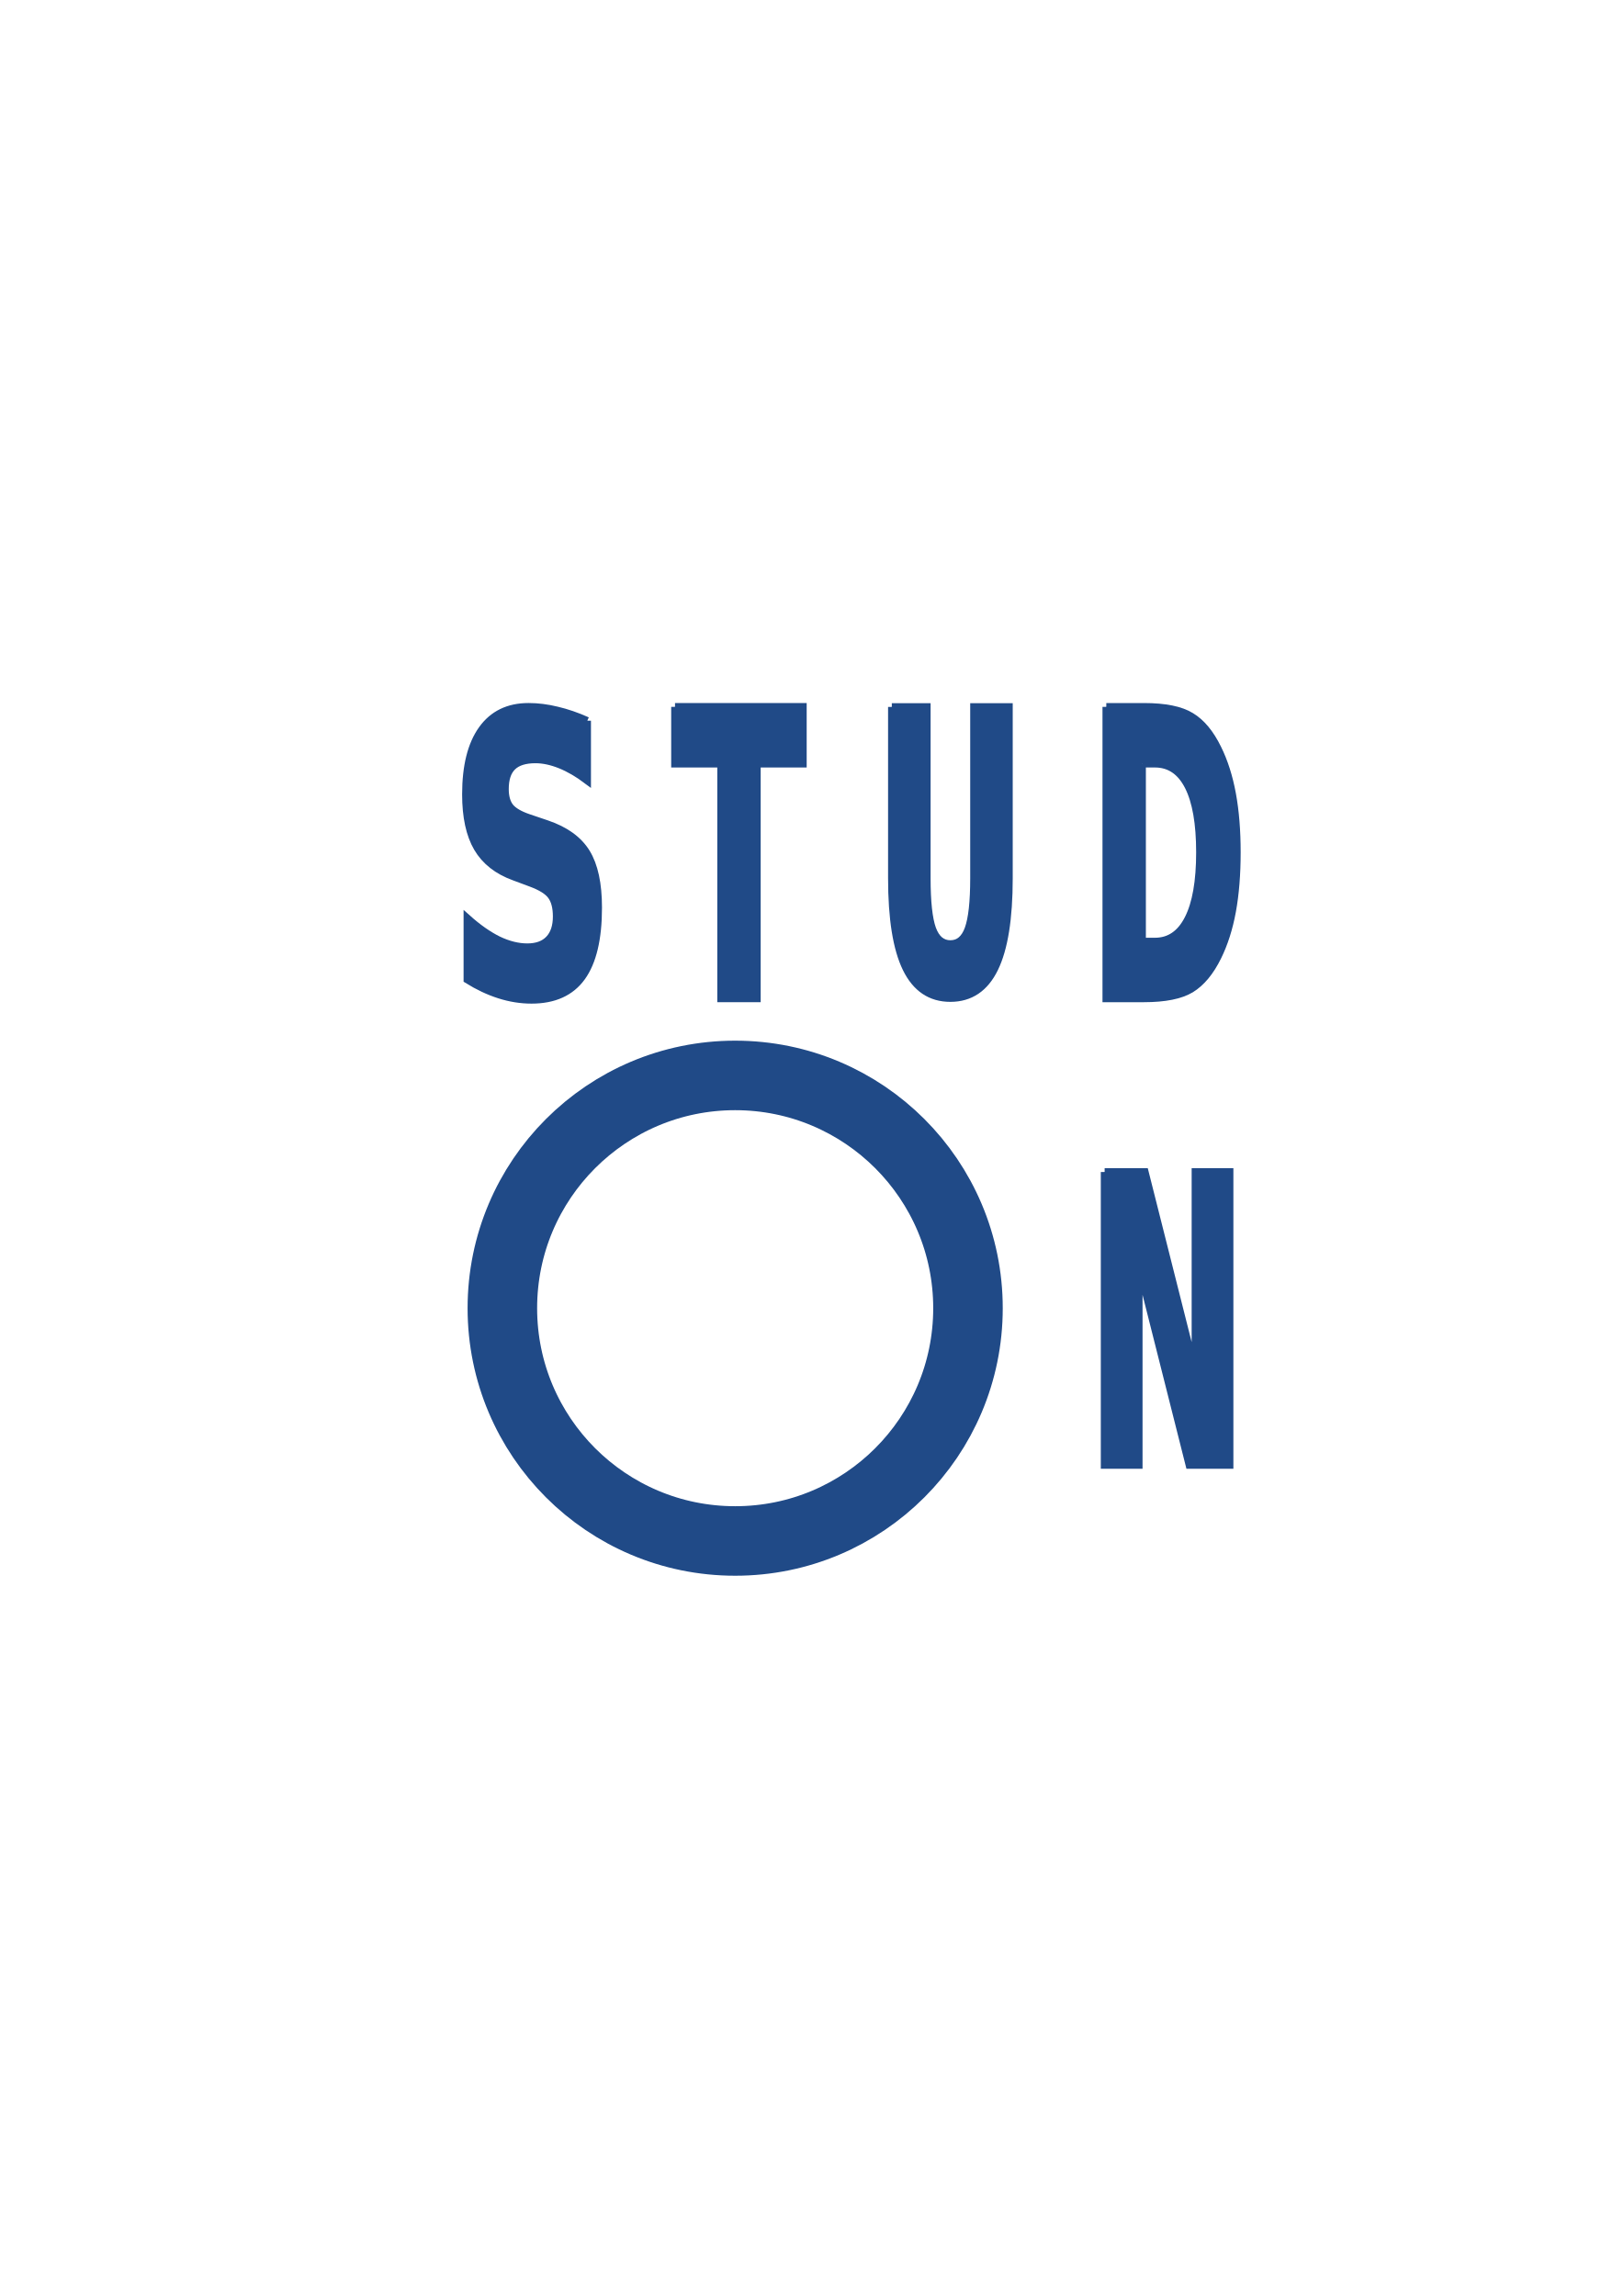
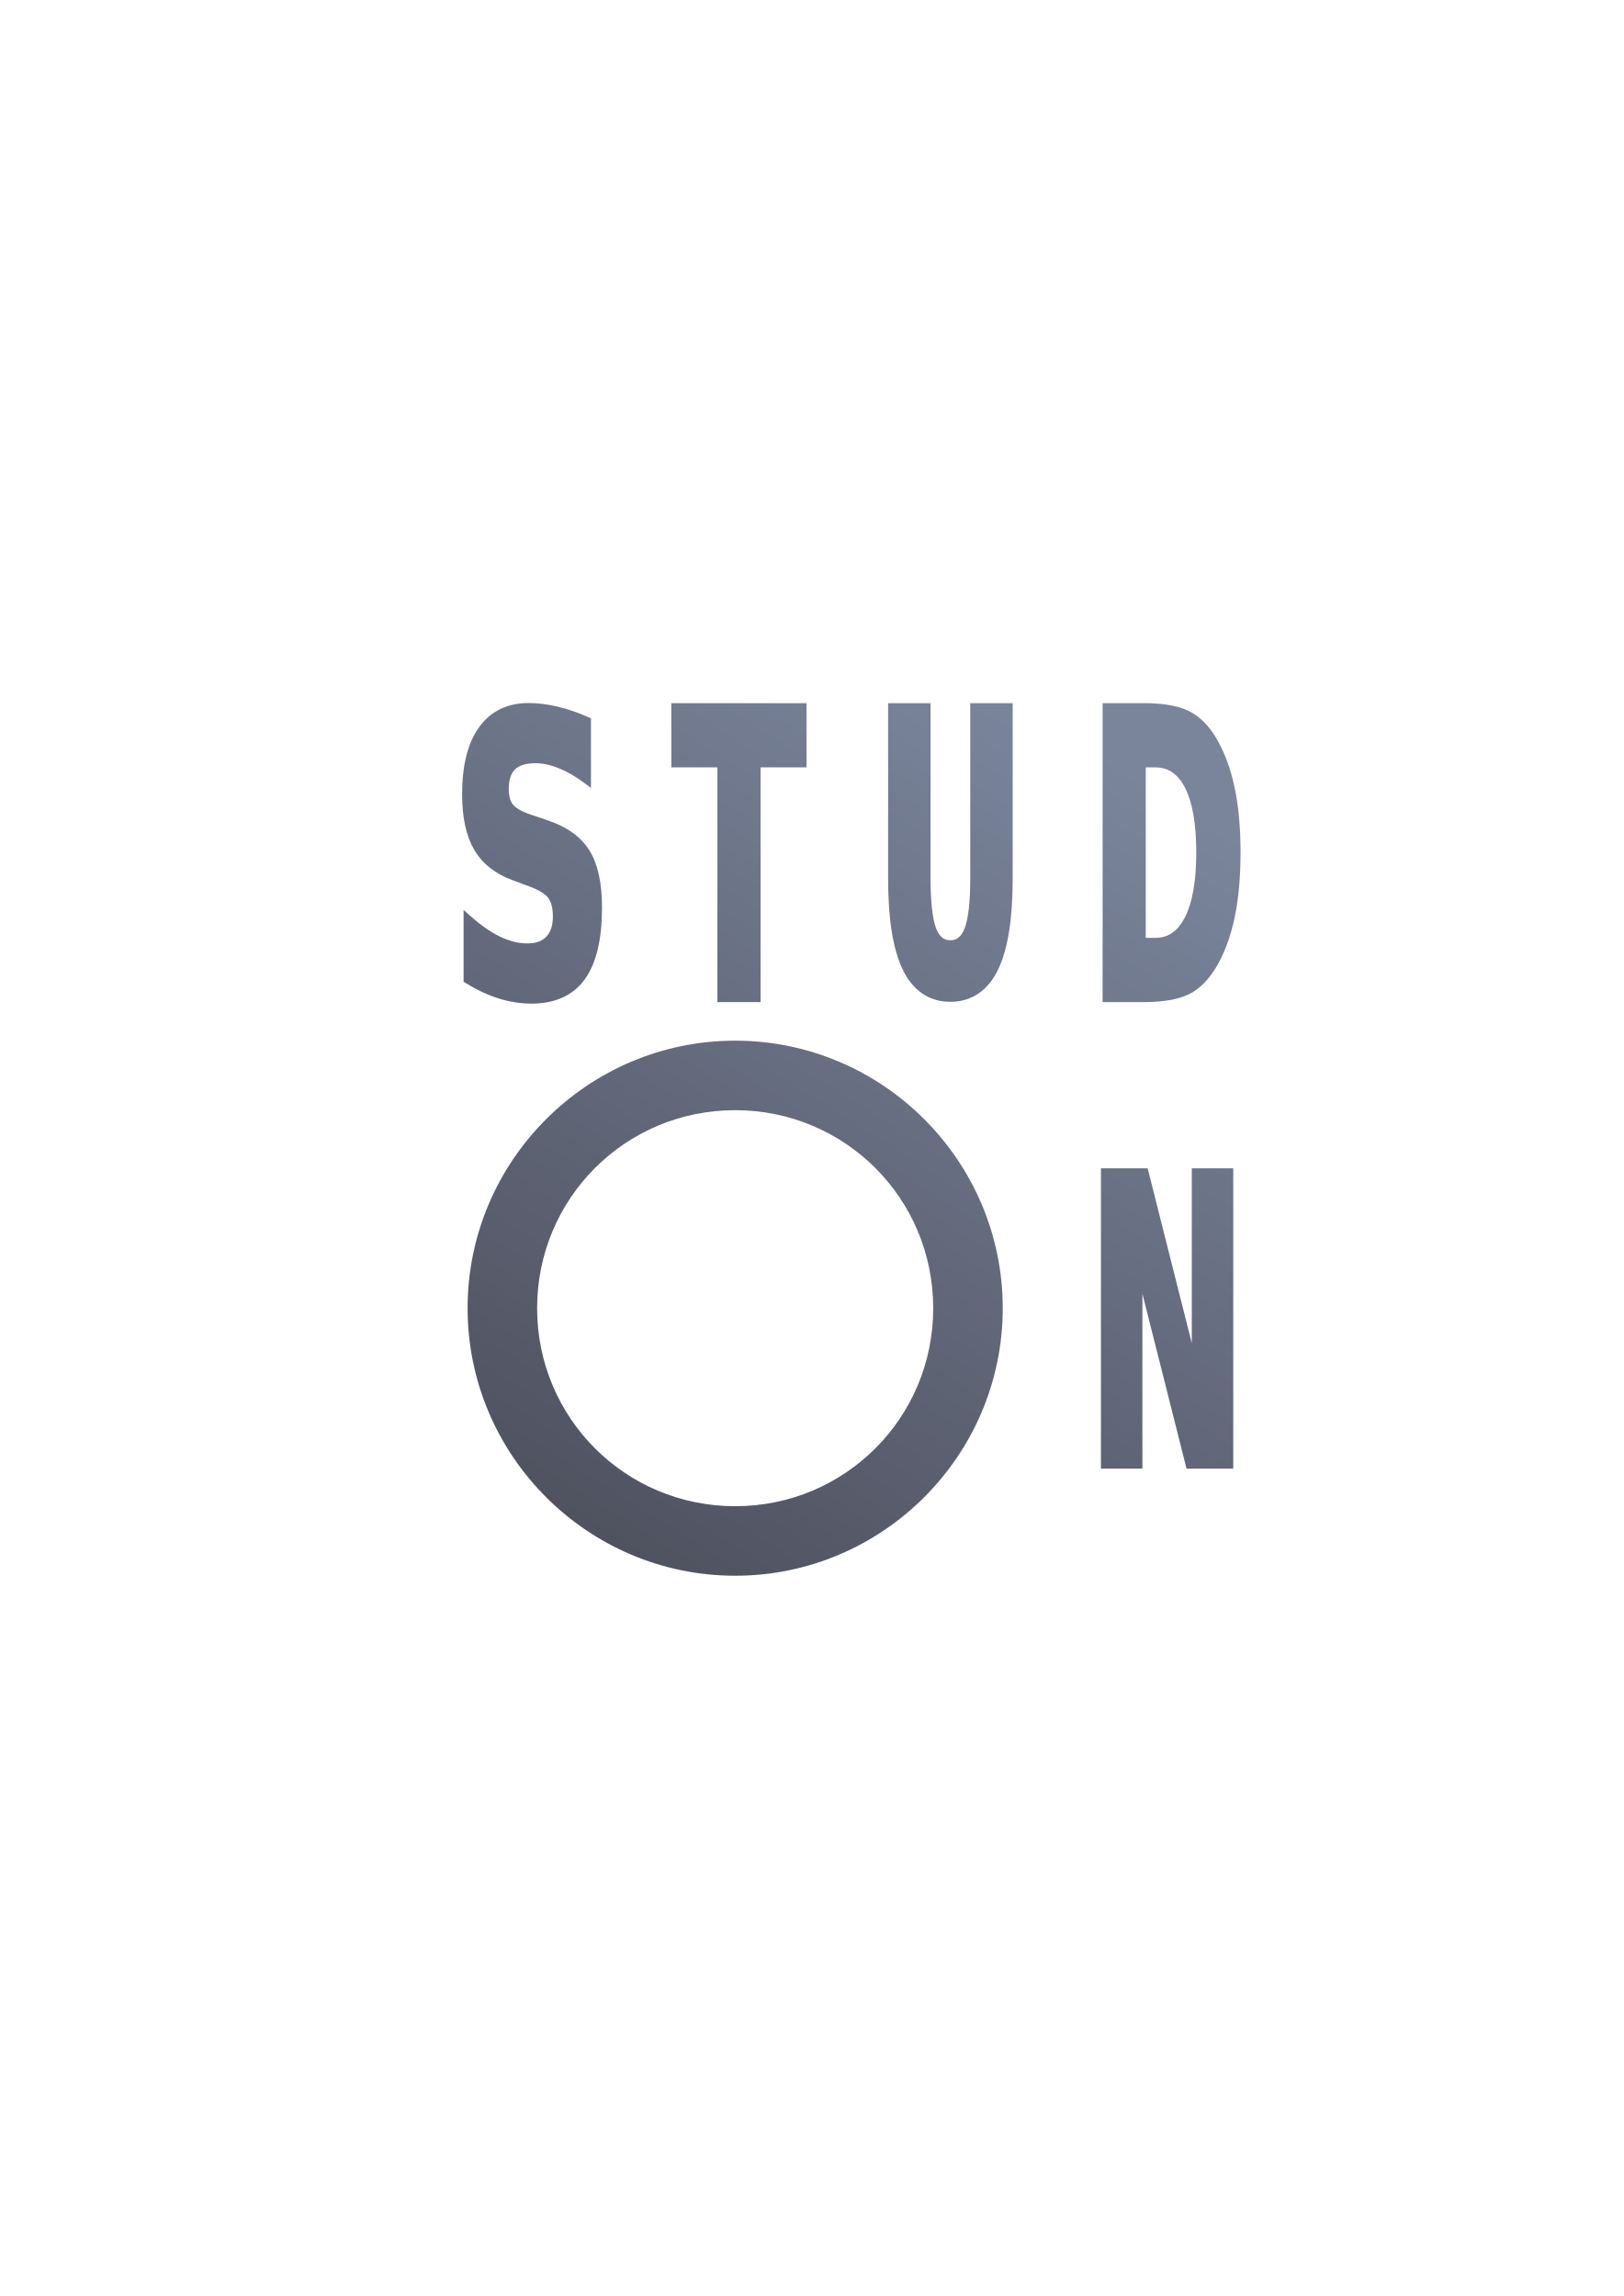
- <svg xmlns="http://www.w3.org/2000/svg" width="210mm" height="297mm" viewBox="0 0 744.094 1052.362" id="svg2" version="1.1">
-   <defs id="defs4" />
+ <svg xmlns="http://www.w3.org/2000/svg" xmlns:xlink="http://www.w3.org/1999/xlink" width="210mm" height="297mm" viewBox="0 0 744.094 1052.362" id="svg2" version="1.1">
+   <defs id="defs4">
+     <linearGradient id="linearGradient4182">
+       <stop style="stop-color:#4e505d;stop-opacity:1;" offset="0" id="stop4184" />
+       <stop style="stop-color:#7a859c;stop-opacity:1" offset="1" id="stop4186" />
+     </linearGradient>
+     <linearGradient xlink:href="#linearGradient4182" id="linearGradient4188" x1="272" y1="722.362" x2="509" y2="345.362" gradientUnits="userSpaceOnUse" />
+   </defs>
  <g id="layer1">
-     <rect style="opacity:1;fill:none;fill-opacity:1;stroke:none;stroke-width:23;stroke-linecap:butt;stroke-linejoin:round;stroke-miterlimit:4;stroke-dasharray:none;stroke-opacity:1" id="rect4160" width="400" height="400" x="190" y="322.362" />
-     <g id="g4155">
-       <path d="m 269.129,330.342 0,27.416 c -4.226,-3.181 -8.349,-5.581 -12.369,-7.201 -4.02,-1.619 -7.817,-2.429 -11.39,-2.429 -4.742,0 -8.246,1.099 -10.514,3.297 -2.268,2.198 -3.402,5.611 -3.402,10.238 0,3.47 0.756,6.189 2.268,8.155 1.546,1.909 4.329,3.557 8.349,4.945 l 8.452,2.863 c 8.555,2.892 14.637,7.288 18.245,13.188 3.608,5.9 5.411,14.287 5.412,25.16 -1.1e-4,14.286 -2.525,24.929 -7.576,31.927 -5.017,6.941 -12.696,10.411 -23.038,10.411 -4.879,0 -9.775,-0.78 -14.688,-2.342 -4.913,-1.562 -9.827,-3.875 -14.74,-6.941 l 0,-28.197 c 4.913,4.396 9.655,7.722 14.225,9.977 4.604,2.198 9.036,3.297 13.297,3.297 4.329,0 7.645,-1.214 9.947,-3.644 2.302,-2.429 3.453,-5.9 3.453,-10.411 0,-4.049 -0.791,-7.172 -2.371,-9.37 -1.546,-2.198 -4.656,-4.164 -9.328,-5.9 l -7.679,-2.863 c -7.696,-2.776 -13.331,-7.201 -16.905,-13.274 -3.539,-6.073 -5.308,-14.257 -5.308,-24.553 0,-12.898 2.474,-22.818 7.422,-29.759 4.948,-6.941 12.06,-10.411 21.337,-10.411 4.226,1.3e-4 8.573,0.549 13.039,1.648 4.467,1.041 9.088,2.632 13.864,4.772" style="font-style:normal;font-weight:bold;font-size:12px;line-height:125%;font-family:Sans;-inkscape-font-specification:'Sans Bold';letter-spacing:0px;word-spacing:0px;fill:#204a87;fill-opacity:1;stroke:#204a87;stroke-width:3.384" id="path3015" />
-       <path d="m 309.335,323.983 58.593,0 0,26.044 -21.078,0 0,107.578 -16.394,0 0,-107.578 -21.121,0 0,-26.044" style="font-style:normal;font-weight:bold;font-size:12px;line-height:125%;font-family:Sans;-inkscape-font-specification:'Sans Bold';letter-spacing:0px;word-spacing:0px;fill:#204a87;fill-opacity:1;stroke:#204a87;stroke-width:3.491" id="path3017" />
-       <path d="m 408.689,324.005 16.065,0 0,78.495 c -9e-5,10.817 0.835,18.564 2.504,23.242 1.697,4.619 4.451,6.929 8.262,6.929 3.839,0 6.593,-2.31 8.262,-6.929 1.697,-4.678 2.545,-12.425 2.545,-23.242 l 0,-78.495 16.065,0 0,78.495 c -7e-5,18.535 -2.212,32.334 -6.635,41.396 -4.423,9.063 -11.169,13.594 -20.238,13.594 -9.041,0 -15.773,-4.531 -20.196,-13.594 -4.423,-9.063 -6.635,-22.861 -6.635,-41.396 l 0,-78.495" style="font-style:normal;font-weight:bold;font-size:12px;line-height:125%;font-family:Sans;-inkscape-font-specification:'Sans Bold';letter-spacing:0px;word-spacing:0px;fill:#204a87;fill-opacity:1;stroke:#204a87;stroke-width:3.421" id="path3019" />
-       <path d="m 523.376,350.027 0,81.533 5.876,0 c 6.7,0 11.809,-3.49 15.33,-10.471 3.548,-6.981 5.323,-17.124 5.323,-30.429 -8e-5,-13.246 -1.76,-23.329 -5.28,-30.251 -3.52,-6.921 -8.644,-10.382 -15.372,-10.382 l -5.876,0 m -16.394,-26.044 17.288,0 c 9.652,1.4e-4 16.834,1.462 21.547,4.385 4.741,2.864 8.8,7.757 12.179,14.678 2.981,6.026 5.195,12.978 6.643,20.853 1.448,7.876 2.172,16.796 2.172,26.76 -7e-5,10.084 -0.724,19.093 -2.172,27.029 -1.448,7.876 -3.662,14.827 -6.643,20.853 -3.407,6.921 -7.495,11.844 -12.264,14.767 -4.769,2.864 -11.923,4.296 -21.461,4.296 l -17.288,0 0,-133.622" style="font-style:normal;font-weight:bold;font-size:12px;line-height:125%;font-family:Sans;-inkscape-font-specification:'Sans Bold';letter-spacing:0px;word-spacing:0px;fill:#204a87;fill-opacity:1;stroke:#204a87;stroke-width:3.491" id="path3021" />
-       <path d="m 506.221,537.181 18.399,0 23.234,92.089 0,-92.089 15.617,0 0,134.266 -18.399,0 -23.234,-92.089 0,92.089 -15.618,0 0,-134.266" style="font-style:normal;font-weight:bold;font-size:12px;line-height:125%;font-family:Sans;-inkscape-font-specification:'Sans Bold';letter-spacing:0px;word-spacing:0px;fill:#204a87;fill-opacity:1;stroke:#204a87;stroke-width:3.508" id="path3023" />
-       <path id="path3032" d="m 443.595,599.607 c 0,58.923 -47.767,106.69 -106.69,106.69 -58.923,0 -106.69,-47.767 -106.69,-106.69 0,-58.923 47.767,-106.69 106.69,-106.69 58.923,0 106.69,47.767 106.69,106.69 z" style="fill:none;stroke:#204a87;stroke-width:31.865;stroke-linecap:round;stroke-linejoin:round;stroke-miterlimit:4;stroke-dashoffset:22.802;stroke-opacity:1" />
+     <g id="g4190">
+       <rect y="322.362" x="190" height="400" width="400" id="rect4160" style="opacity:1;fill:none;fill-opacity:1;stroke:none;stroke-width:23;stroke-linecap:butt;stroke-linejoin:round;stroke-miterlimit:4;stroke-dasharray:none;stroke-opacity:1" />
+       <path id="path3015" d="M 242.225 322.23 C 232.526 322.231 224.75 326.002 219.512 333.35 C 214.276 340.694 211.775 350.977 211.775 364.092 C 211.775 374.581 213.564 383.064 217.312 389.496 L 217.314 389.5 L 217.316 389.502 C 221.102 395.936 227.117 400.628 235.105 403.51 L 242.77 406.367 C 247.281 408.042 250.097 409.941 251.303 411.654 L 251.309 411.662 L 251.314 411.67 C 252.607 413.469 253.367 416.222 253.367 420.051 C 253.367 424.274 252.319 427.249 250.377 429.299 C 248.439 431.344 245.671 432.414 241.658 432.414 C 237.691 432.414 233.516 431.393 229.098 429.285 C 224.706 427.116 220.088 423.885 215.266 419.57 L 212.445 417.047 L 212.445 449.969 L 213.24 450.465 C 218.259 453.596 223.302 455.975 228.365 457.584 C 233.433 459.195 238.507 460.004 243.566 460.004 C 254.287 460.004 262.635 456.279 267.975 448.891 C 273.345 441.449 275.871 430.46 275.871 415.975 C 275.871 404.914 274.06 396.224 270.211 389.93 C 266.357 383.628 259.883 379.002 251.066 376.021 L 251.064 376.021 L 242.623 373.164 L 242.617 373.162 L 242.613 373.16 C 238.776 371.834 236.279 370.27 235.055 368.77 C 233.843 367.185 233.145 364.878 233.145 361.662 C 233.145 357.312 234.191 354.424 236.033 352.639 C 237.878 350.851 240.889 349.818 245.369 349.818 C 248.687 349.818 252.268 350.572 256.127 352.127 C 259.981 353.68 263.981 356 268.111 359.109 L 270.82 361.148 L 270.82 329.246 L 269.82 328.797 C 264.965 326.621 260.25 324.997 255.67 323.928 C 251.083 322.799 246.597 322.231 242.225 322.23 z M 307.643 322.291 L 307.643 323.982 L 307.643 351.719 L 328.764 351.719 L 328.764 459.297 L 348.541 459.297 L 348.541 351.719 L 369.619 351.719 L 369.619 322.291 L 307.643 322.291 z M 505.291 322.291 L 505.291 323.982 L 505.291 459.297 L 524.27 459.297 C 533.977 459.297 541.407 457.88 546.604 454.76 L 546.609 454.756 L 546.617 454.752 C 551.74 451.611 556.011 446.407 559.514 439.291 L 559.514 439.289 C 562.576 433.098 564.832 425.999 566.303 417.996 L 566.303 417.994 L 566.303 417.992 C 567.773 409.932 568.502 400.825 568.502 390.66 C 568.502 380.614 567.773 371.594 566.303 363.594 C 564.832 355.594 562.578 348.494 559.518 342.305 L 559.516 342.299 C 556.045 335.191 551.804 330.016 546.709 326.932 L 546.705 326.93 C 541.553 323.735 534.09 322.291 524.27 322.291 L 505.291 322.291 z M 406.998 322.312 L 406.998 324.004 L 406.998 402.5 C 406.998 421.169 409.18 435.167 413.803 444.639 C 418.425 454.11 425.913 459.182 435.52 459.182 C 445.152 459.182 452.656 454.111 457.279 444.639 C 461.902 435.167 464.084 421.169 464.084 402.5 L 464.084 322.312 L 444.637 322.312 L 444.637 402.5 C 444.637 413.228 443.748 420.88 442.193 425.164 L 442.191 425.164 L 442.191 425.166 C 441.427 427.28 440.458 428.734 439.377 429.641 C 438.296 430.547 437.099 430.979 435.52 430.979 C 433.956 430.979 432.766 430.549 431.684 429.641 C 430.603 428.734 429.627 427.276 428.85 425.164 C 427.321 420.874 426.445 413.224 426.445 402.5 L 426.445 322.312 L 406.998 322.312 z M 525.066 351.719 L 529.252 351.719 C 535.4 351.719 539.795 354.645 543.117 361.178 C 546.44 367.71 548.213 377.564 548.213 390.66 C 548.213 403.815 546.426 413.729 543.074 420.322 L 543.072 420.326 L 543.07 420.328 C 539.744 426.924 535.364 429.869 529.252 429.869 L 525.066 429.869 L 525.066 351.719 z M 336.904 476.984 C 269.37 476.984 214.283 532.074 214.283 599.607 C 214.283 667.141 269.37 722.23 336.904 722.23 C 404.438 722.23 459.527 667.141 459.527 599.607 C 459.527 532.074 404.438 476.984 336.904 476.984 z M 336.904 508.85 C 387.217 508.85 427.662 549.295 427.662 599.607 C 427.662 649.92 387.217 690.365 336.904 690.365 C 286.591 690.365 246.146 649.92 246.146 599.607 C 246.146 549.295 286.591 508.85 336.904 508.85 z M 504.529 535.49 L 504.529 537.182 L 504.529 673.139 L 523.529 673.139 L 523.529 592.98 L 543.754 673.139 L 565.162 673.139 L 565.162 535.49 L 546.162 535.49 L 546.162 615.648 L 525.938 535.49 L 504.529 535.49 z " style="font-style:normal;font-weight:bold;font-size:12px;line-height:125%;font-family:Sans;-inkscape-font-specification:'Sans Bold';letter-spacing:0px;word-spacing:0px;fill:url(#linearGradient4188);fill-opacity:1;stroke:none;stroke-width:3.384" />
    </g>
  </g>
</svg>
